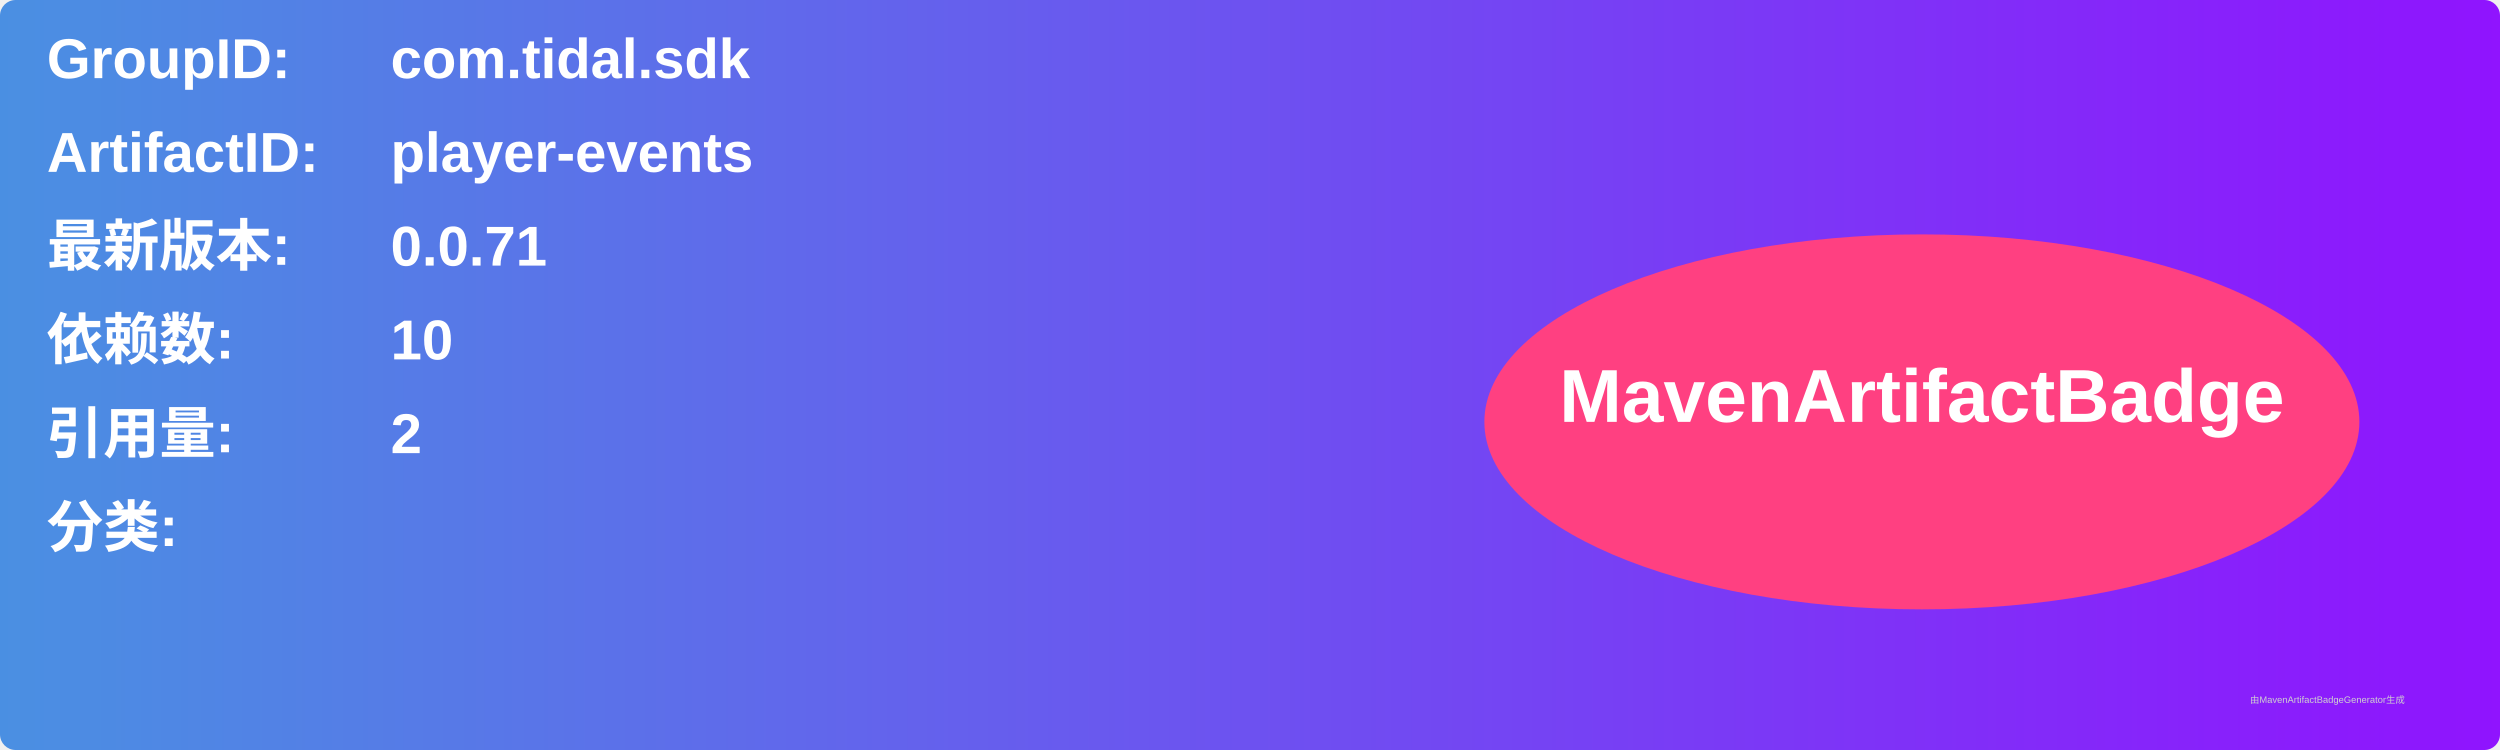
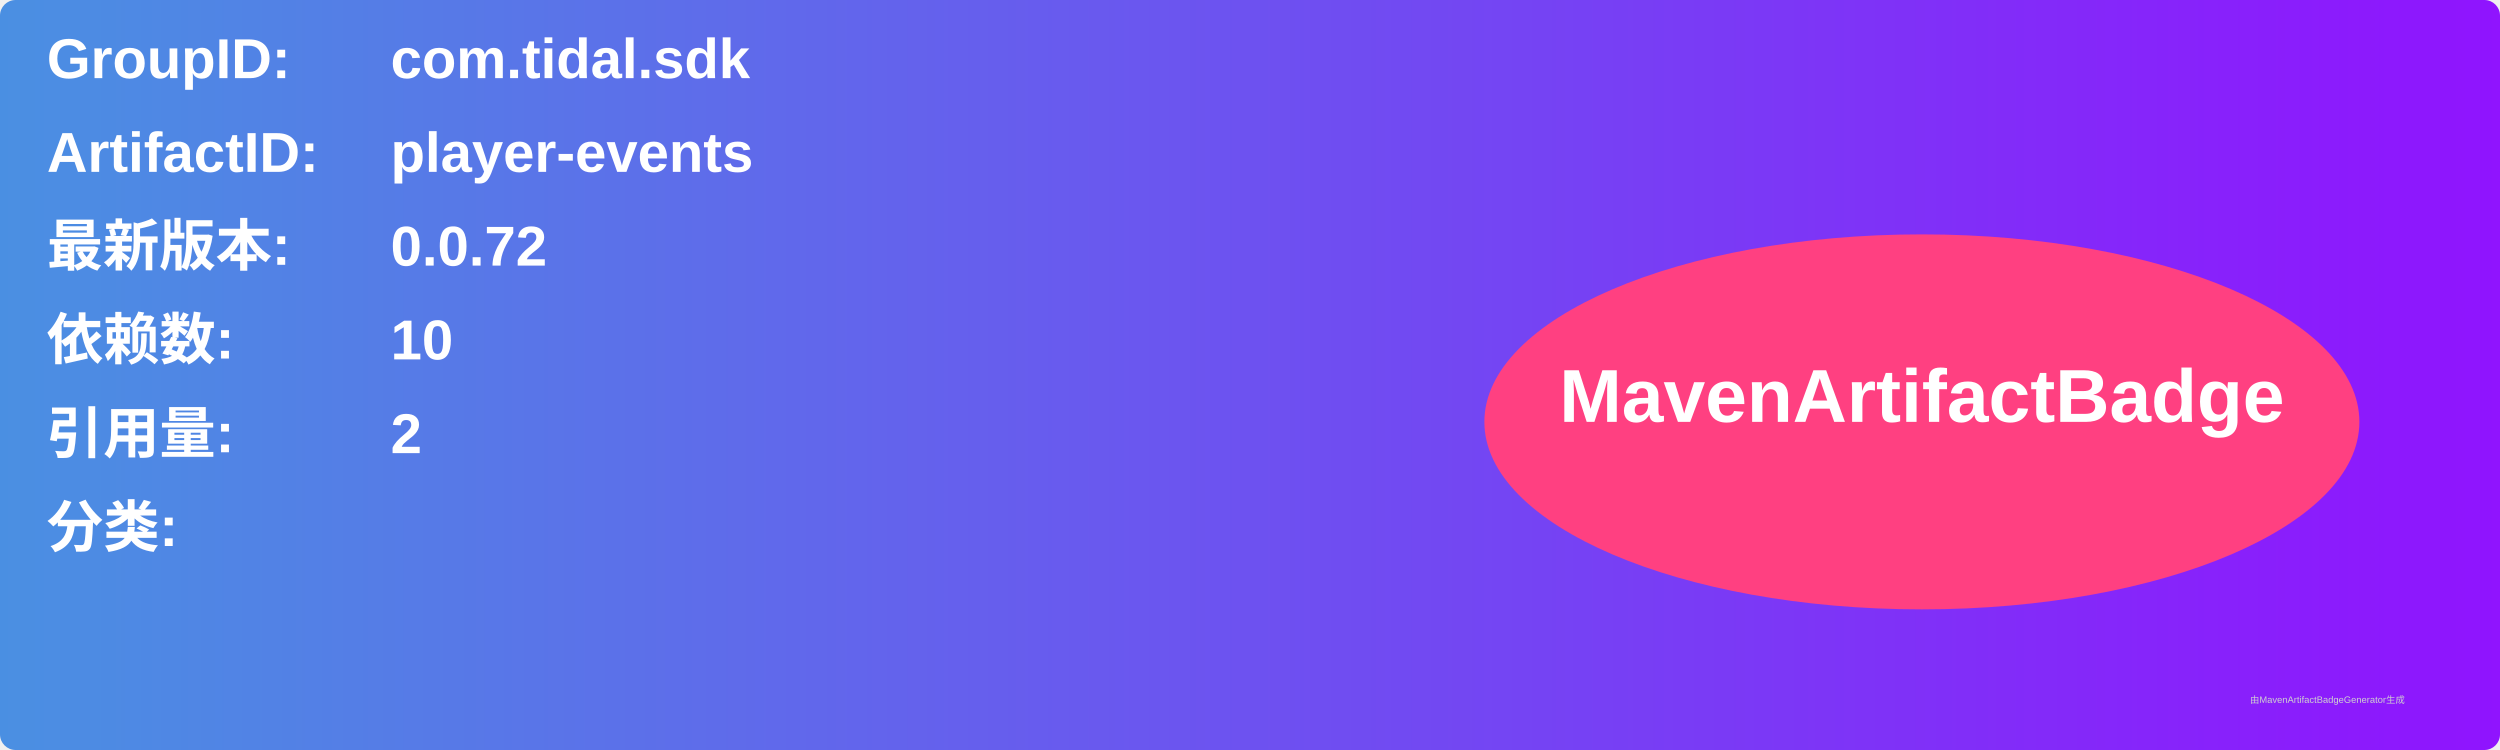
<svg xmlns="http://www.w3.org/2000/svg" width="800" height="240" viewBox="0 0 800 240">
  <linearGradient id="grad" x1="0%" y1="0%" x2="100%" y2="0%">
    <stop offset="0%" stop-color="#4a90e2" />
    <stop offset="100%" stop-color="#9013fe" />
  </linearGradient>
  <rect width="100%" height="100%" rx="5" ry="5" fill="url(#grad)" />
  <g transform="translate(15, 15)">
    <text x="0" y="10" font-family="Arial" font-size="18" fill="white" font-weight="bold" width="260">GroupID:</text>
    <text x="110" y="10" font-family="Arial" font-size="18" fill="white" font-weight="bold" width="460">com.tidal.sdk</text>
    <text x="0" y="40" font-family="Arial" font-size="18" fill="white" font-weight="bold" width="260">ArtifactID:</text>
    <text x="110" y="40" font-family="Arial" font-size="18" fill="white" font-weight="bold" width="460">player-events</text>
    <text x="0" y="70" font-family="Arial" font-size="18" fill="white" font-weight="bold">最新版本:</text>
    <text x="110" y="70" font-family="Arial" font-size="18" fill="white" font-weight="bold">
-       <tspan font-weight="bold">0.0.71</tspan>
+       <tspan font-weight="bold">0.0.72</tspan>
    </text>
    <text x="0" y="100" font-family="Arial" font-size="18" fill="white" font-weight="bold">依赖数: </text>
    <text x="110" y="100" font-family="Arial" font-size="18" fill="white">
      <tspan font-weight="bold">10</tspan>
    </text>
    <text x="0" y="130" font-family="Arial" font-size="18" fill="white" font-weight="bold">引用量: </text>
    <text x="110" y="130" font-family="Arial" font-size="18" fill="white">
      <tspan font-weight="bold">2</tspan>
    </text>
    <text x="0" y="160" font-family="Arial" font-size="18" fill="white" font-weight="bold">分类:</text>
    <text x="10" y="190" font-family="Arial" font-size="10" fill="white">
      <tspan font-weight="bold" />
    </text>
    <ellipse cx="600" cy="120" rx="140" ry="60" fill="#ff4081" />
    <text x="600" y="120" text-anchor="middle" font-family="Arial" font-size="24" fill="white" font-weight="bold">MavenArtifactBadge</text>
  </g>
  <text x="720" y="225" font-family="Arial" font-size="3" fill="#d0d0d0">由MavenArtifactBadgeGenerator生成</text>
</svg>
